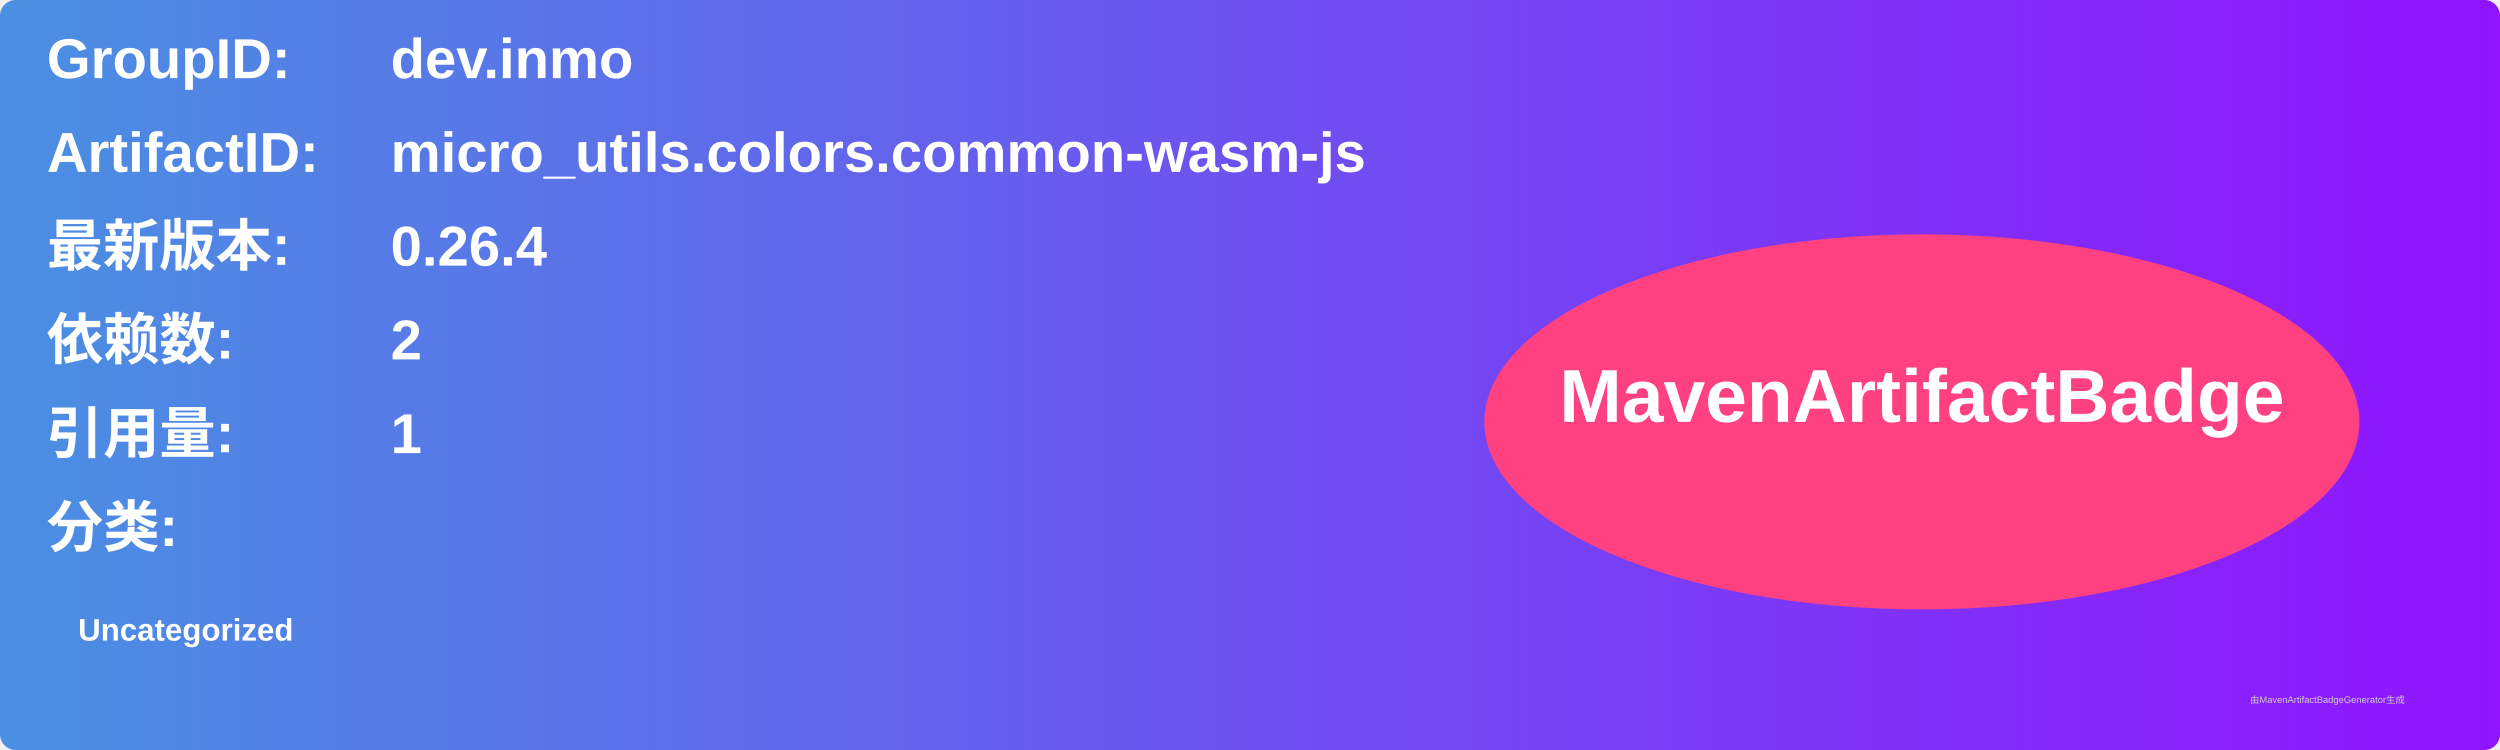
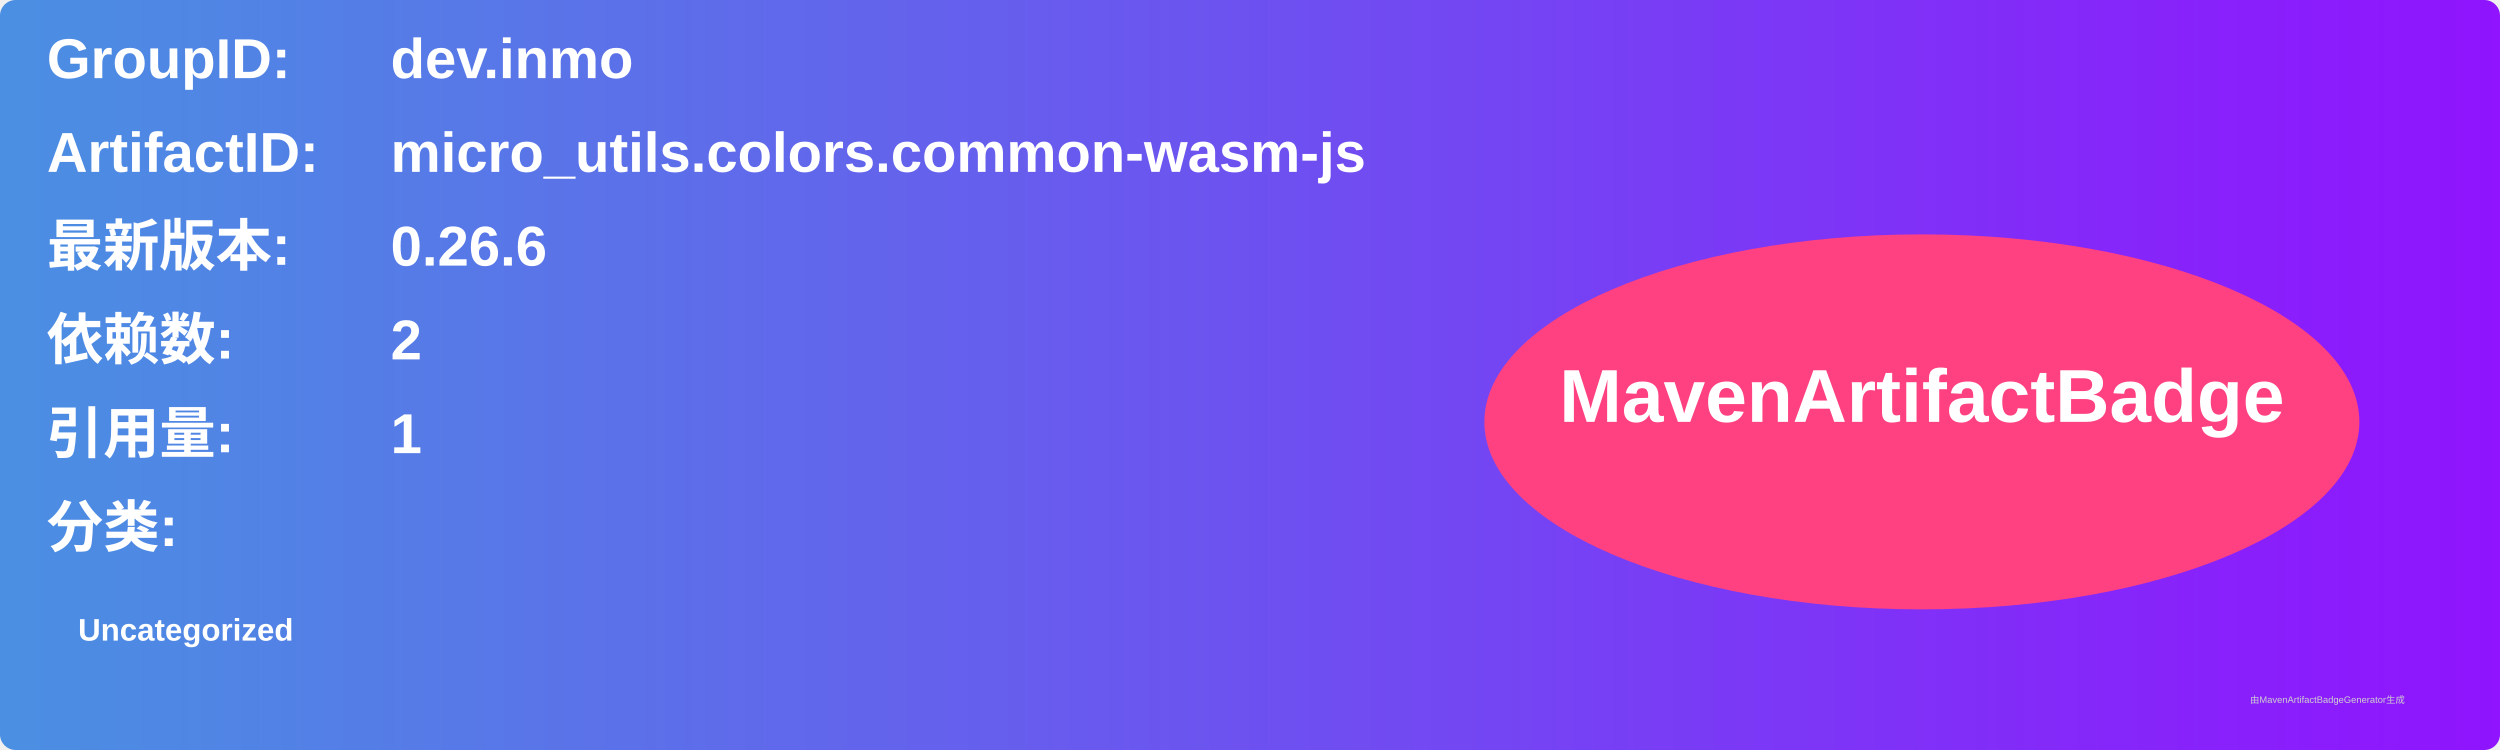
<svg xmlns="http://www.w3.org/2000/svg" width="800" height="240" viewBox="0 0 800 240">
  <linearGradient id="grad" x1="0%" y1="0%" x2="100%" y2="0%">
    <stop offset="0%" stop-color="#4a90e2" />
    <stop offset="100%" stop-color="#9013fe" />
  </linearGradient>
  <rect width="100%" height="100%" rx="5" ry="5" fill="url(#grad)" />
  <g transform="translate(15, 15)">
    <text x="0" y="10" font-family="Arial" font-size="18" fill="white" font-weight="bold" width="260">GroupID:</text>
    <text x="110" y="10" font-family="Arial" font-size="18" fill="white" font-weight="bold" width="460">dev.inmo</text>
    <text x="0" y="40" font-family="Arial" font-size="18" fill="white" font-weight="bold" width="260">ArtifactID:</text>
    <text x="110" y="40" font-family="Arial" font-size="18" fill="white" font-weight="bold" width="460">micro_utils.colors.common-wasm-js</text>
    <text x="0" y="70" font-family="Arial" font-size="18" fill="white" font-weight="bold">最新版本:</text>
    <text x="110" y="70" font-family="Arial" font-size="18" fill="white" font-weight="bold">
-       <tspan font-weight="bold">0.26.4</tspan>
+       <tspan font-weight="bold">0.26.6</tspan>
    </text>
    <text x="0" y="100" font-family="Arial" font-size="18" fill="white" font-weight="bold">依赖数: </text>
    <text x="110" y="100" font-family="Arial" font-size="18" fill="white">
      <tspan font-weight="bold">2</tspan>
    </text>
    <text x="0" y="130" font-family="Arial" font-size="18" fill="white" font-weight="bold">引用量: </text>
    <text x="110" y="130" font-family="Arial" font-size="18" fill="white">
      <tspan font-weight="bold">1</tspan>
    </text>
    <text x="0" y="160" font-family="Arial" font-size="18" fill="white" font-weight="bold">分类:</text>
    <text x="10" y="190" font-family="Arial" font-size="10" fill="white">
      <tspan font-weight="bold">Uncategorized</tspan>
    </text>
    <ellipse cx="600" cy="120" rx="140" ry="60" fill="#ff4081" />
    <text x="600" y="120" text-anchor="middle" font-family="Arial" font-size="24" fill="white" font-weight="bold">MavenArtifactBadge</text>
  </g>
  <text x="720" y="225" font-family="Arial" font-size="3" fill="#d0d0d0">由MavenArtifactBadgeGenerator生成</text>
</svg>
